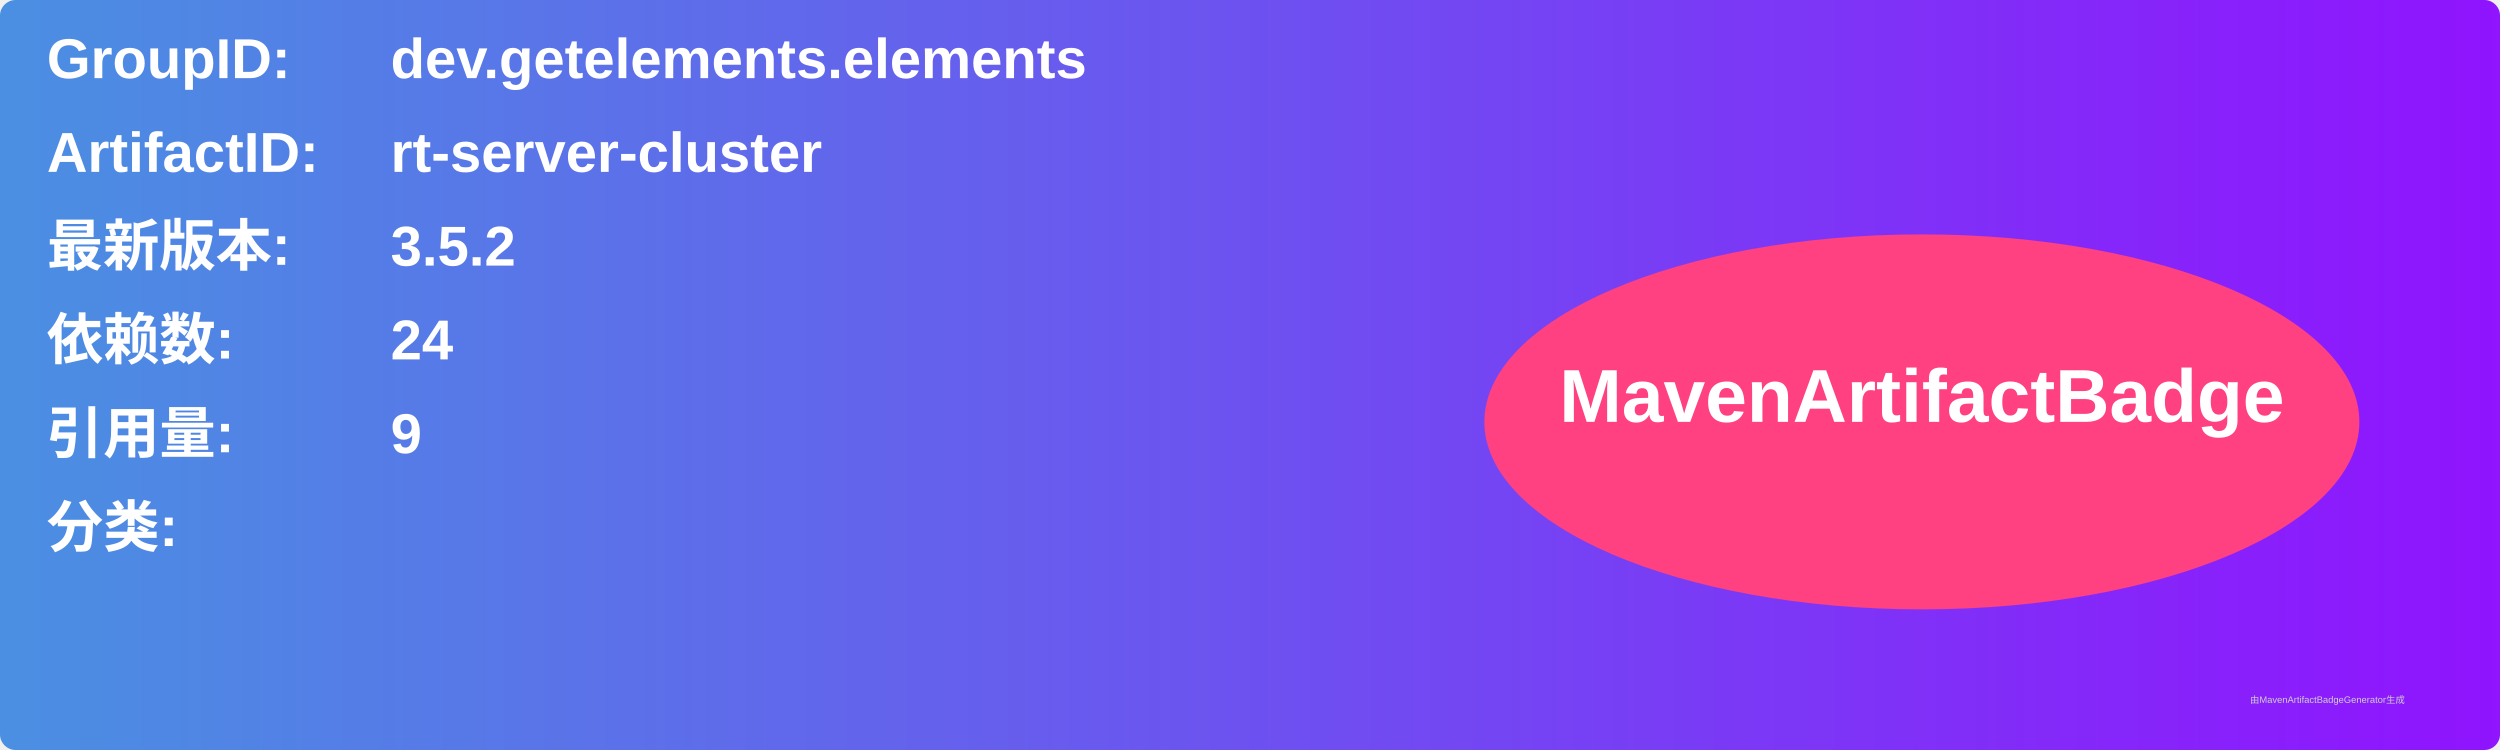
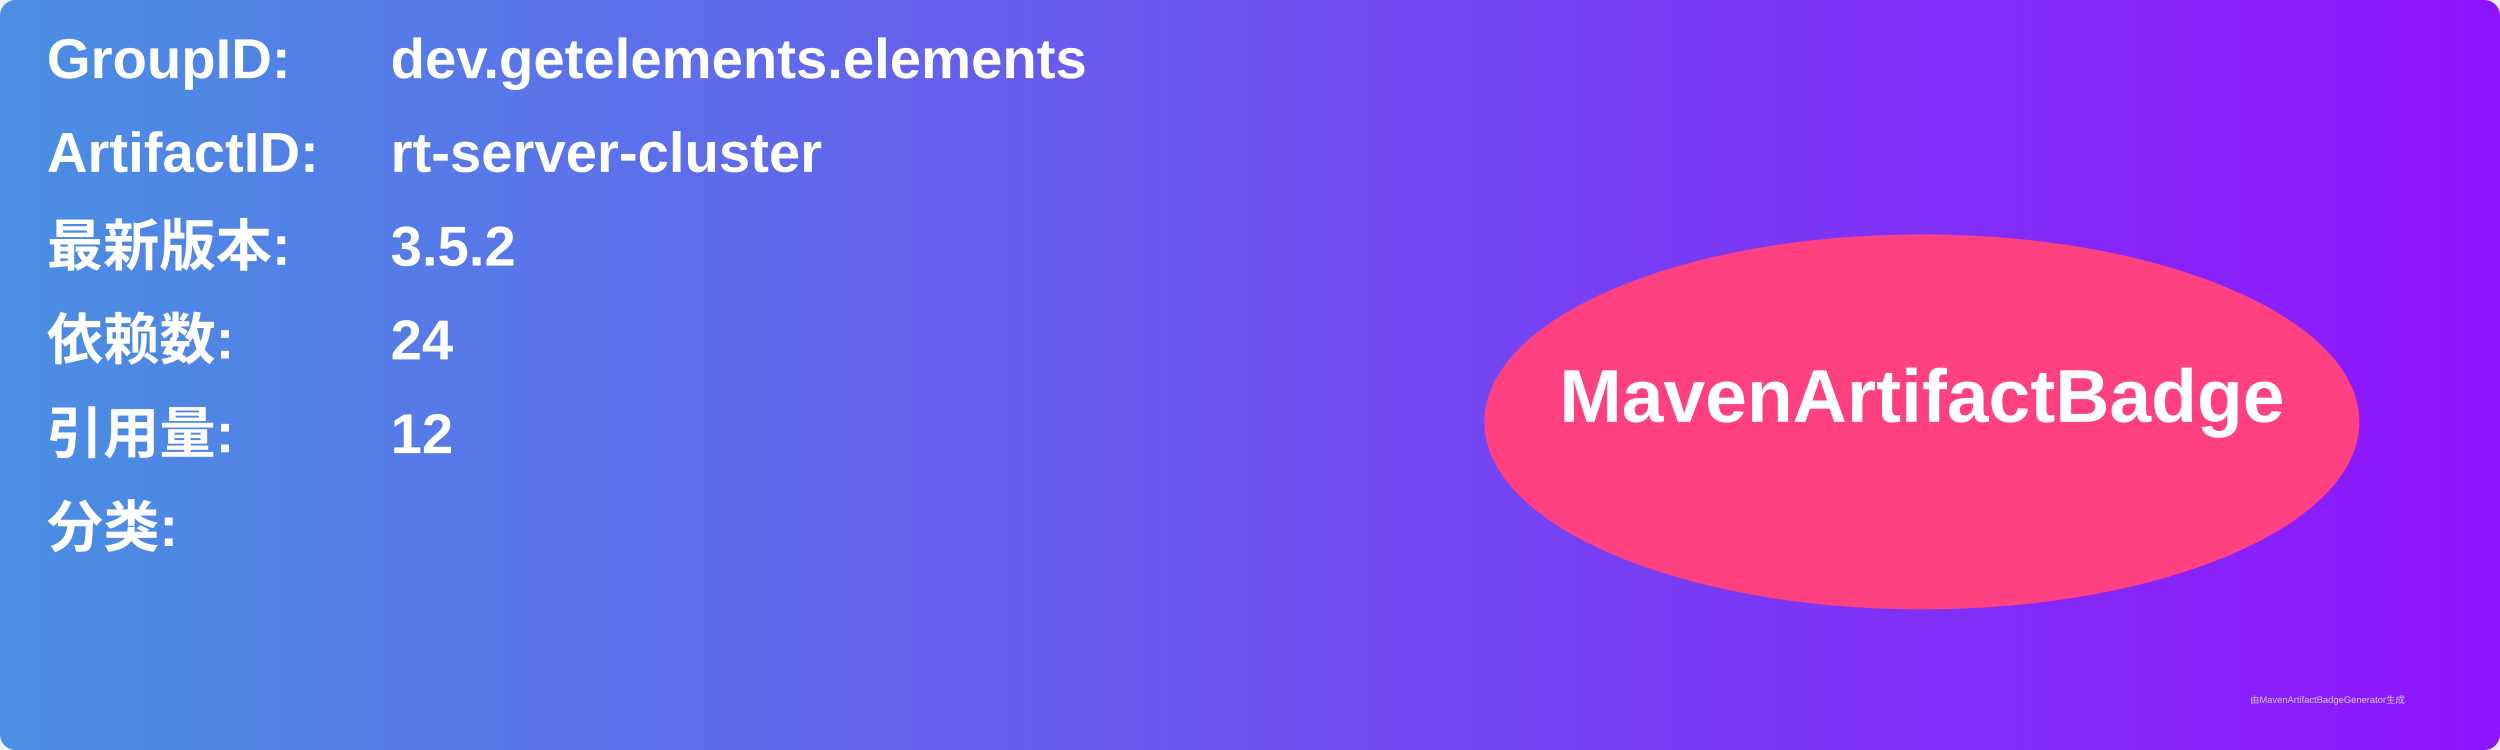
<svg xmlns="http://www.w3.org/2000/svg" width="800" height="240" viewBox="0 0 800 240">
  <linearGradient id="grad" x1="0%" y1="0%" x2="100%" y2="0%">
    <stop offset="0%" stop-color="#4a90e2" />
    <stop offset="100%" stop-color="#9013fe" />
  </linearGradient>
  <rect width="100%" height="100%" rx="5" ry="5" fill="url(#grad)" />
  <g transform="translate(15, 15)">
    <text x="0" y="10" font-family="Arial" font-size="18" fill="white" font-weight="bold" width="260">GroupID:</text>
    <text x="110" y="10" font-family="Arial" font-size="18" fill="white" font-weight="bold" width="460">dev.getelements.elements</text>
    <text x="0" y="40" font-family="Arial" font-size="18" fill="white" font-weight="bold" width="260">ArtifactID:</text>
    <text x="110" y="40" font-family="Arial" font-size="18" fill="white" font-weight="bold" width="460">rt-server-cluster</text>
    <text x="0" y="70" font-family="Arial" font-size="18" fill="white" font-weight="bold">最新版本:</text>
    <text x="110" y="70" font-family="Arial" font-size="18" fill="white" font-weight="bold">
      <tspan font-weight="bold">3.5.2</tspan>
    </text>
    <text x="0" y="100" font-family="Arial" font-size="18" fill="white" font-weight="bold">依赖数: </text>
    <text x="110" y="100" font-family="Arial" font-size="18" fill="white">
      <tspan font-weight="bold">24</tspan>
    </text>
    <text x="0" y="130" font-family="Arial" font-size="18" fill="white" font-weight="bold">引用量: </text>
    <text x="110" y="130" font-family="Arial" font-size="18" fill="white">
-       <tspan font-weight="bold">9</tspan>
+       <tspan font-weight="bold">12</tspan>
    </text>
    <text x="0" y="160" font-family="Arial" font-size="18" fill="white" font-weight="bold">分类:</text>
    <text x="10" y="190" font-family="Arial" font-size="10" fill="white">
      <tspan font-weight="bold" />
    </text>
    <ellipse cx="600" cy="120" rx="140" ry="60" fill="#ff4081" />
    <text x="600" y="120" text-anchor="middle" font-family="Arial" font-size="24" fill="white" font-weight="bold">MavenArtifactBadge</text>
  </g>
  <text x="720" y="225" font-family="Arial" font-size="3" fill="#d0d0d0">由MavenArtifactBadgeGenerator生成</text>
</svg>
